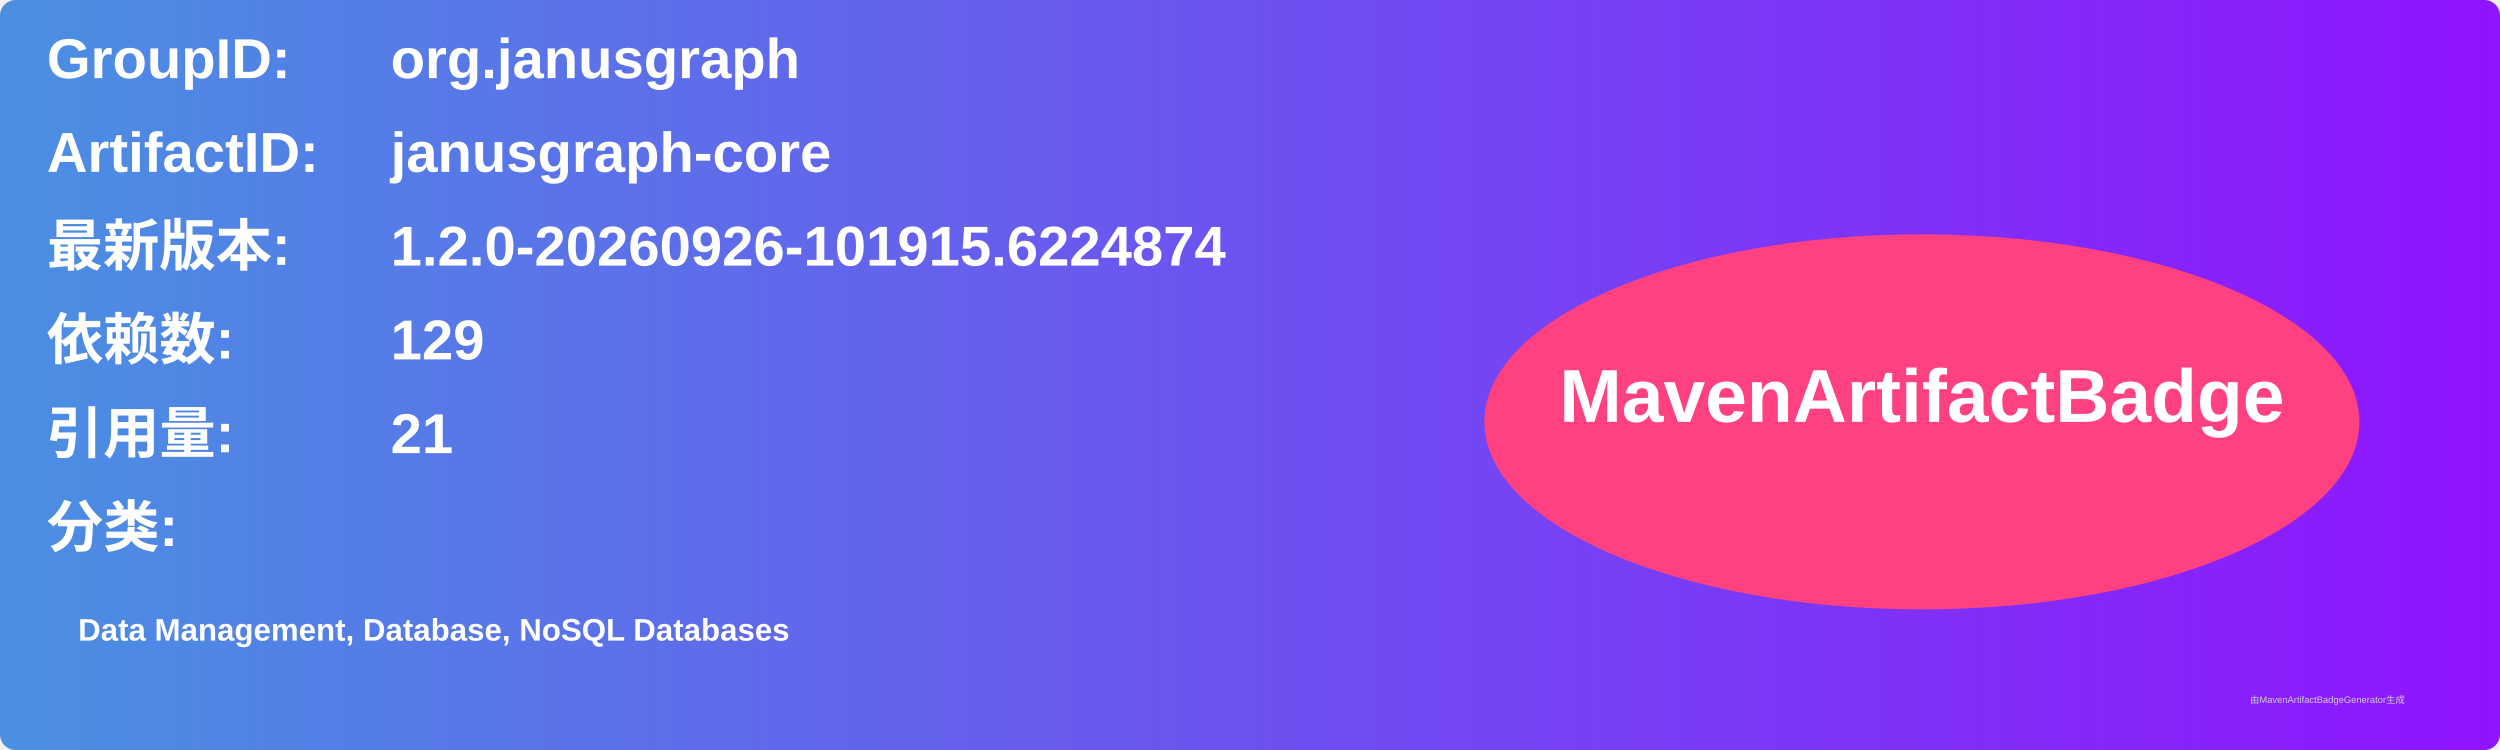
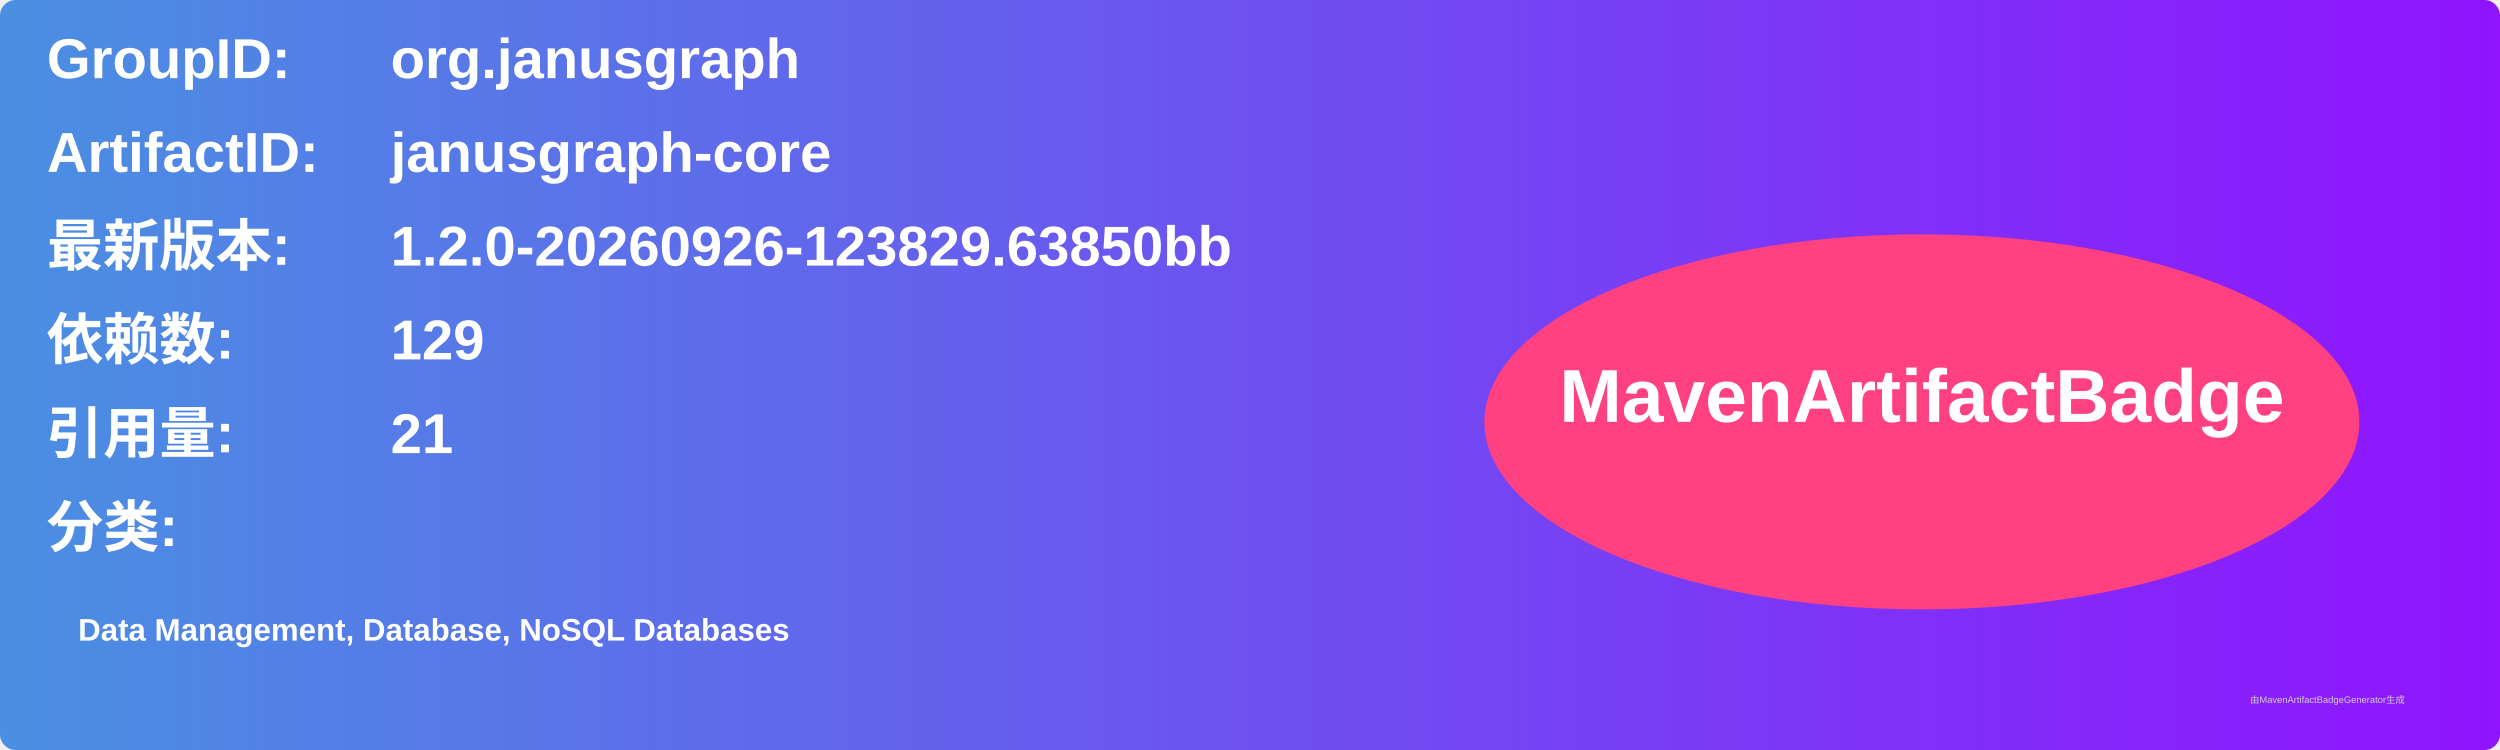
<svg xmlns="http://www.w3.org/2000/svg" width="800" height="240" viewBox="0 0 800 240">
  <linearGradient id="grad" x1="0%" y1="0%" x2="100%" y2="0%">
    <stop offset="0%" stop-color="#4a90e2" />
    <stop offset="100%" stop-color="#9013fe" />
  </linearGradient>
  <rect width="100%" height="100%" rx="5" ry="5" fill="url(#grad)" />
  <g transform="translate(15, 15)">
    <text x="0" y="10" font-family="Arial" font-size="18" fill="white" font-weight="bold" width="260">GroupID:</text>
    <text x="110" y="10" font-family="Arial" font-size="18" fill="white" font-weight="bold" width="460">org.janusgraph</text>
    <text x="0" y="40" font-family="Arial" font-size="18" fill="white" font-weight="bold" width="260">ArtifactID:</text>
    <text x="110" y="40" font-family="Arial" font-size="18" fill="white" font-weight="bold" width="460">janusgraph-core</text>
    <text x="0" y="70" font-family="Arial" font-size="18" fill="white" font-weight="bold">最新版本:</text>
    <text x="110" y="70" font-family="Arial" font-size="18" fill="white" font-weight="bold">
-       <tspan font-weight="bold">1.2.0-20260926-101915.6224874</tspan>
+       <tspan font-weight="bold">1.2.0-20260926-123829.63850bb</tspan>
    </text>
    <text x="0" y="100" font-family="Arial" font-size="18" fill="white" font-weight="bold">依赖数: </text>
    <text x="110" y="100" font-family="Arial" font-size="18" fill="white">
      <tspan font-weight="bold">129</tspan>
    </text>
    <text x="0" y="130" font-family="Arial" font-size="18" fill="white" font-weight="bold">引用量: </text>
    <text x="110" y="130" font-family="Arial" font-size="18" fill="white">
      <tspan font-weight="bold">21</tspan>
    </text>
    <text x="0" y="160" font-family="Arial" font-size="18" fill="white" font-weight="bold">分类:</text>
    <text x="10" y="190" font-family="Arial" font-size="10" fill="white">
      <tspan font-weight="bold">Data Management, Database, NoSQL Databases</tspan>
    </text>
    <ellipse cx="600" cy="120" rx="140" ry="60" fill="#ff4081" />
    <text x="600" y="120" text-anchor="middle" font-family="Arial" font-size="24" fill="white" font-weight="bold">MavenArtifactBadge</text>
  </g>
  <text x="720" y="225" font-family="Arial" font-size="3" fill="#d0d0d0">由MavenArtifactBadgeGenerator生成</text>
</svg>
